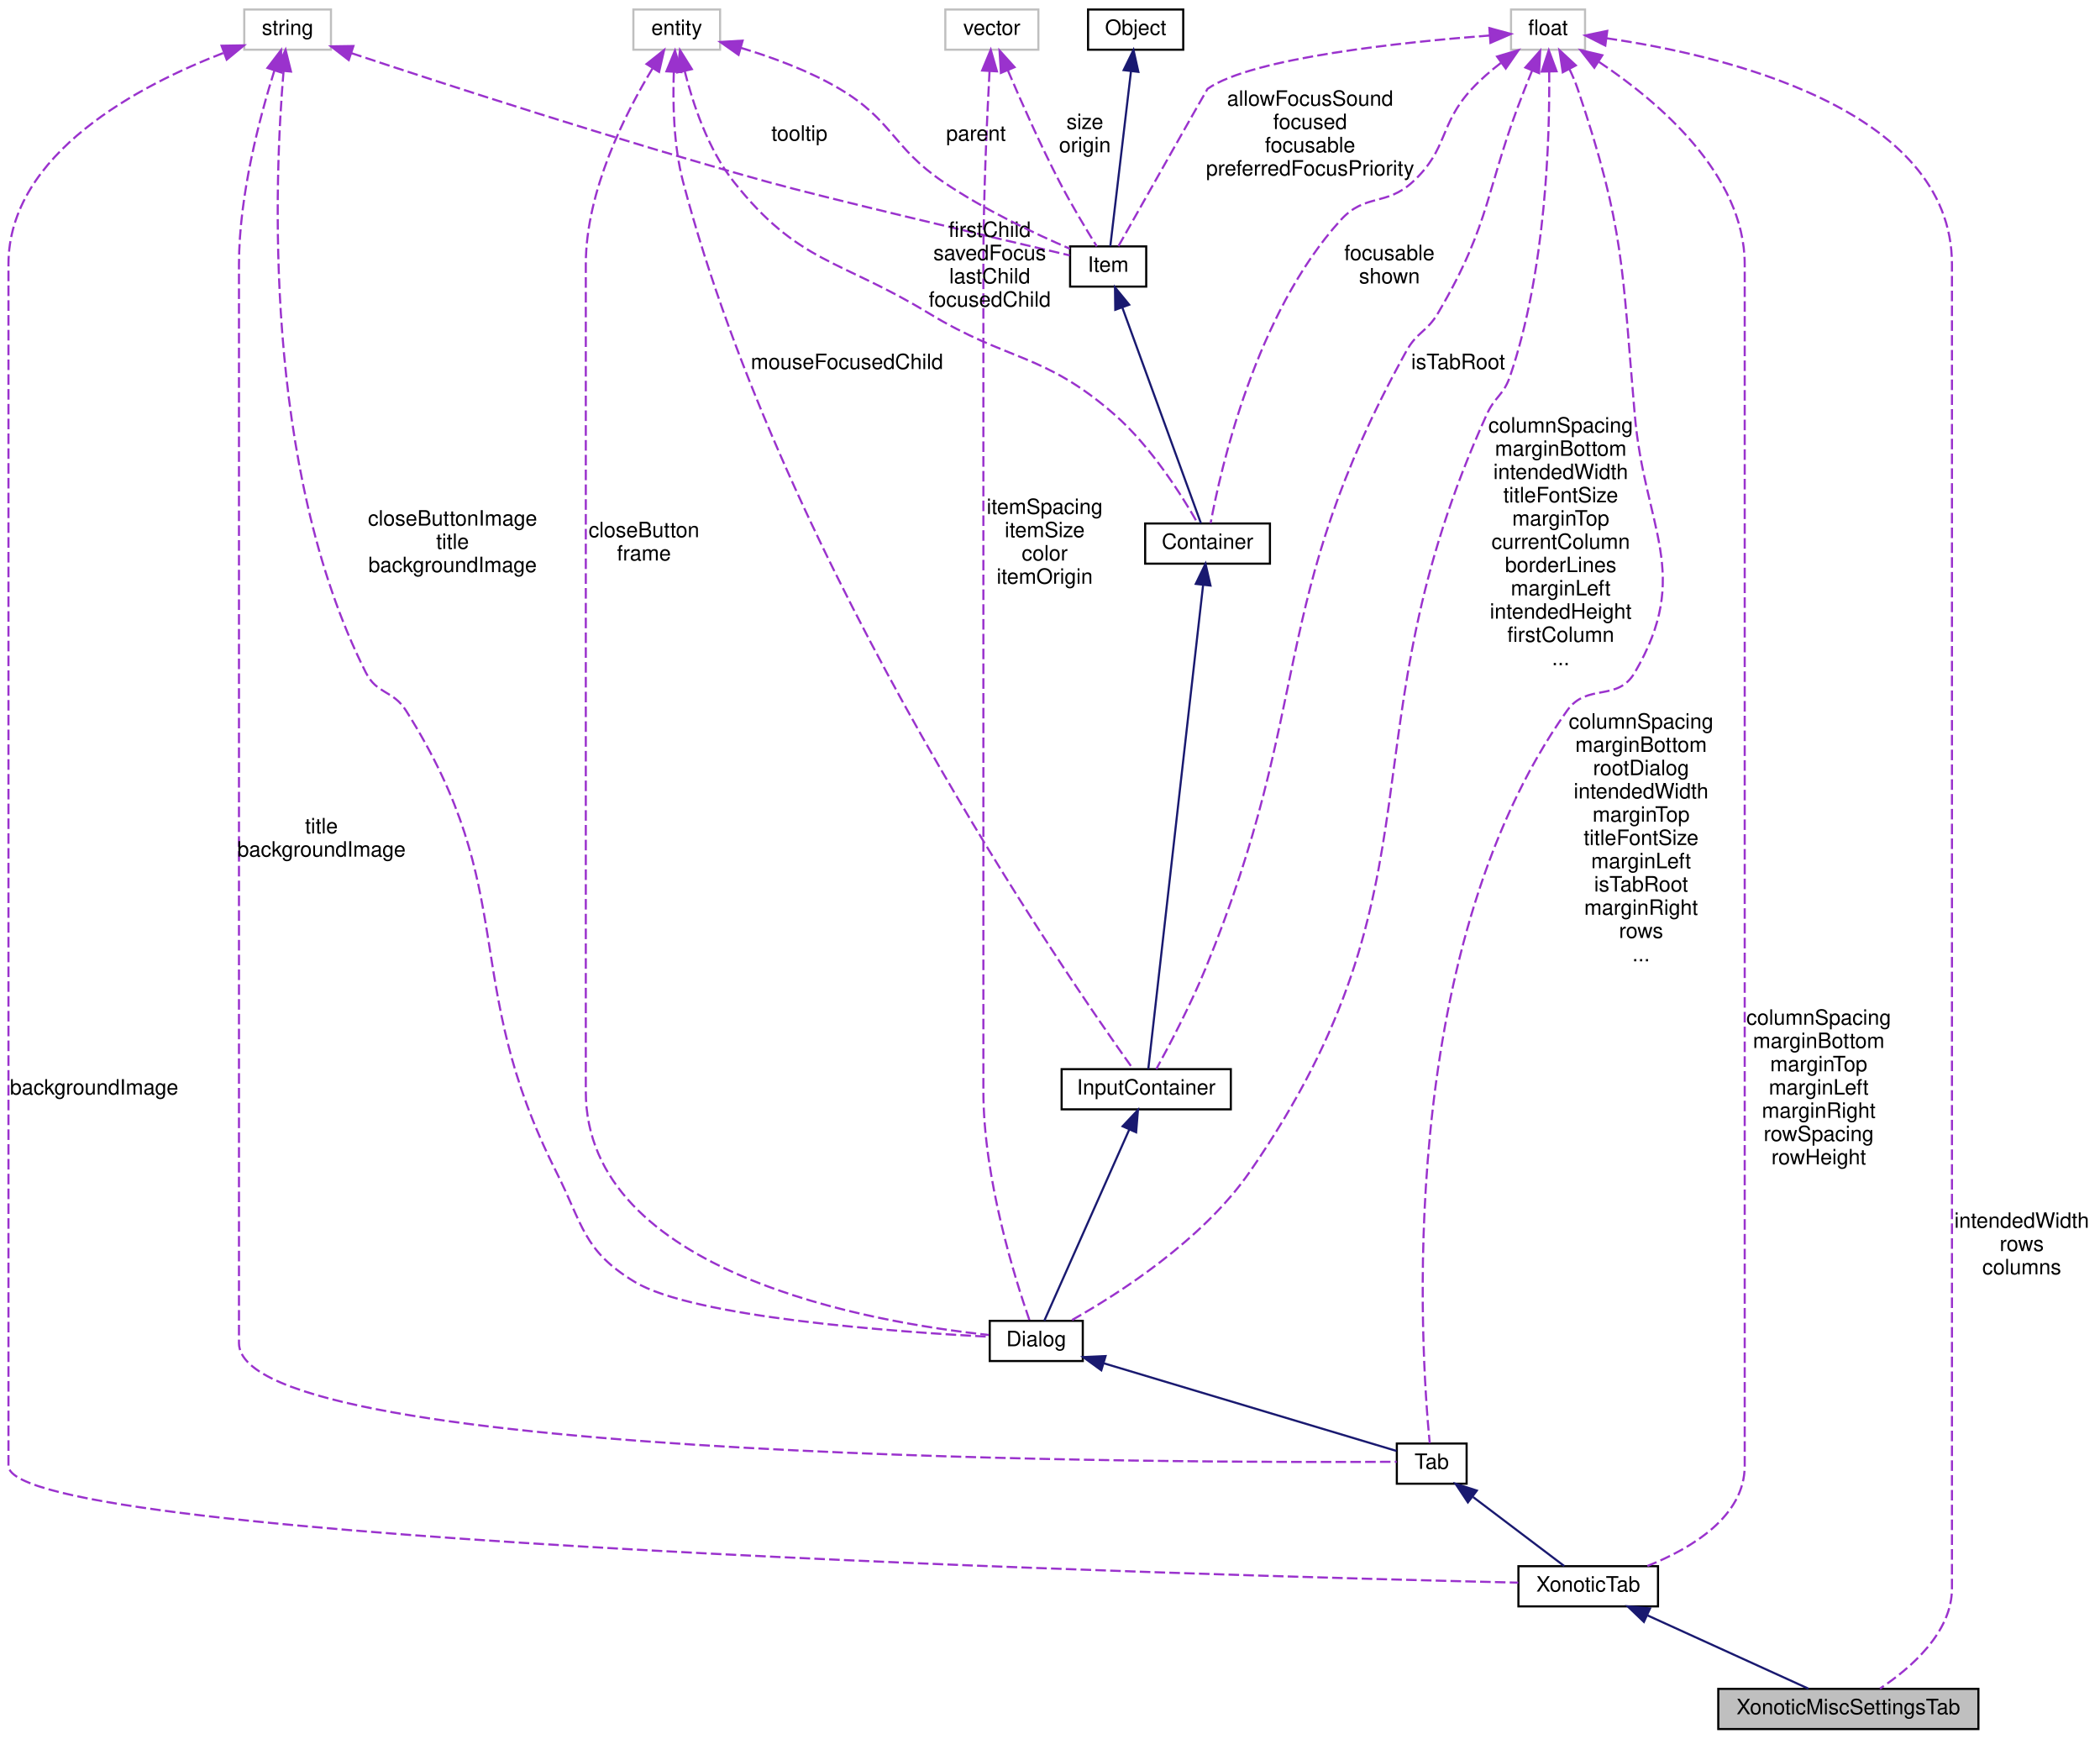
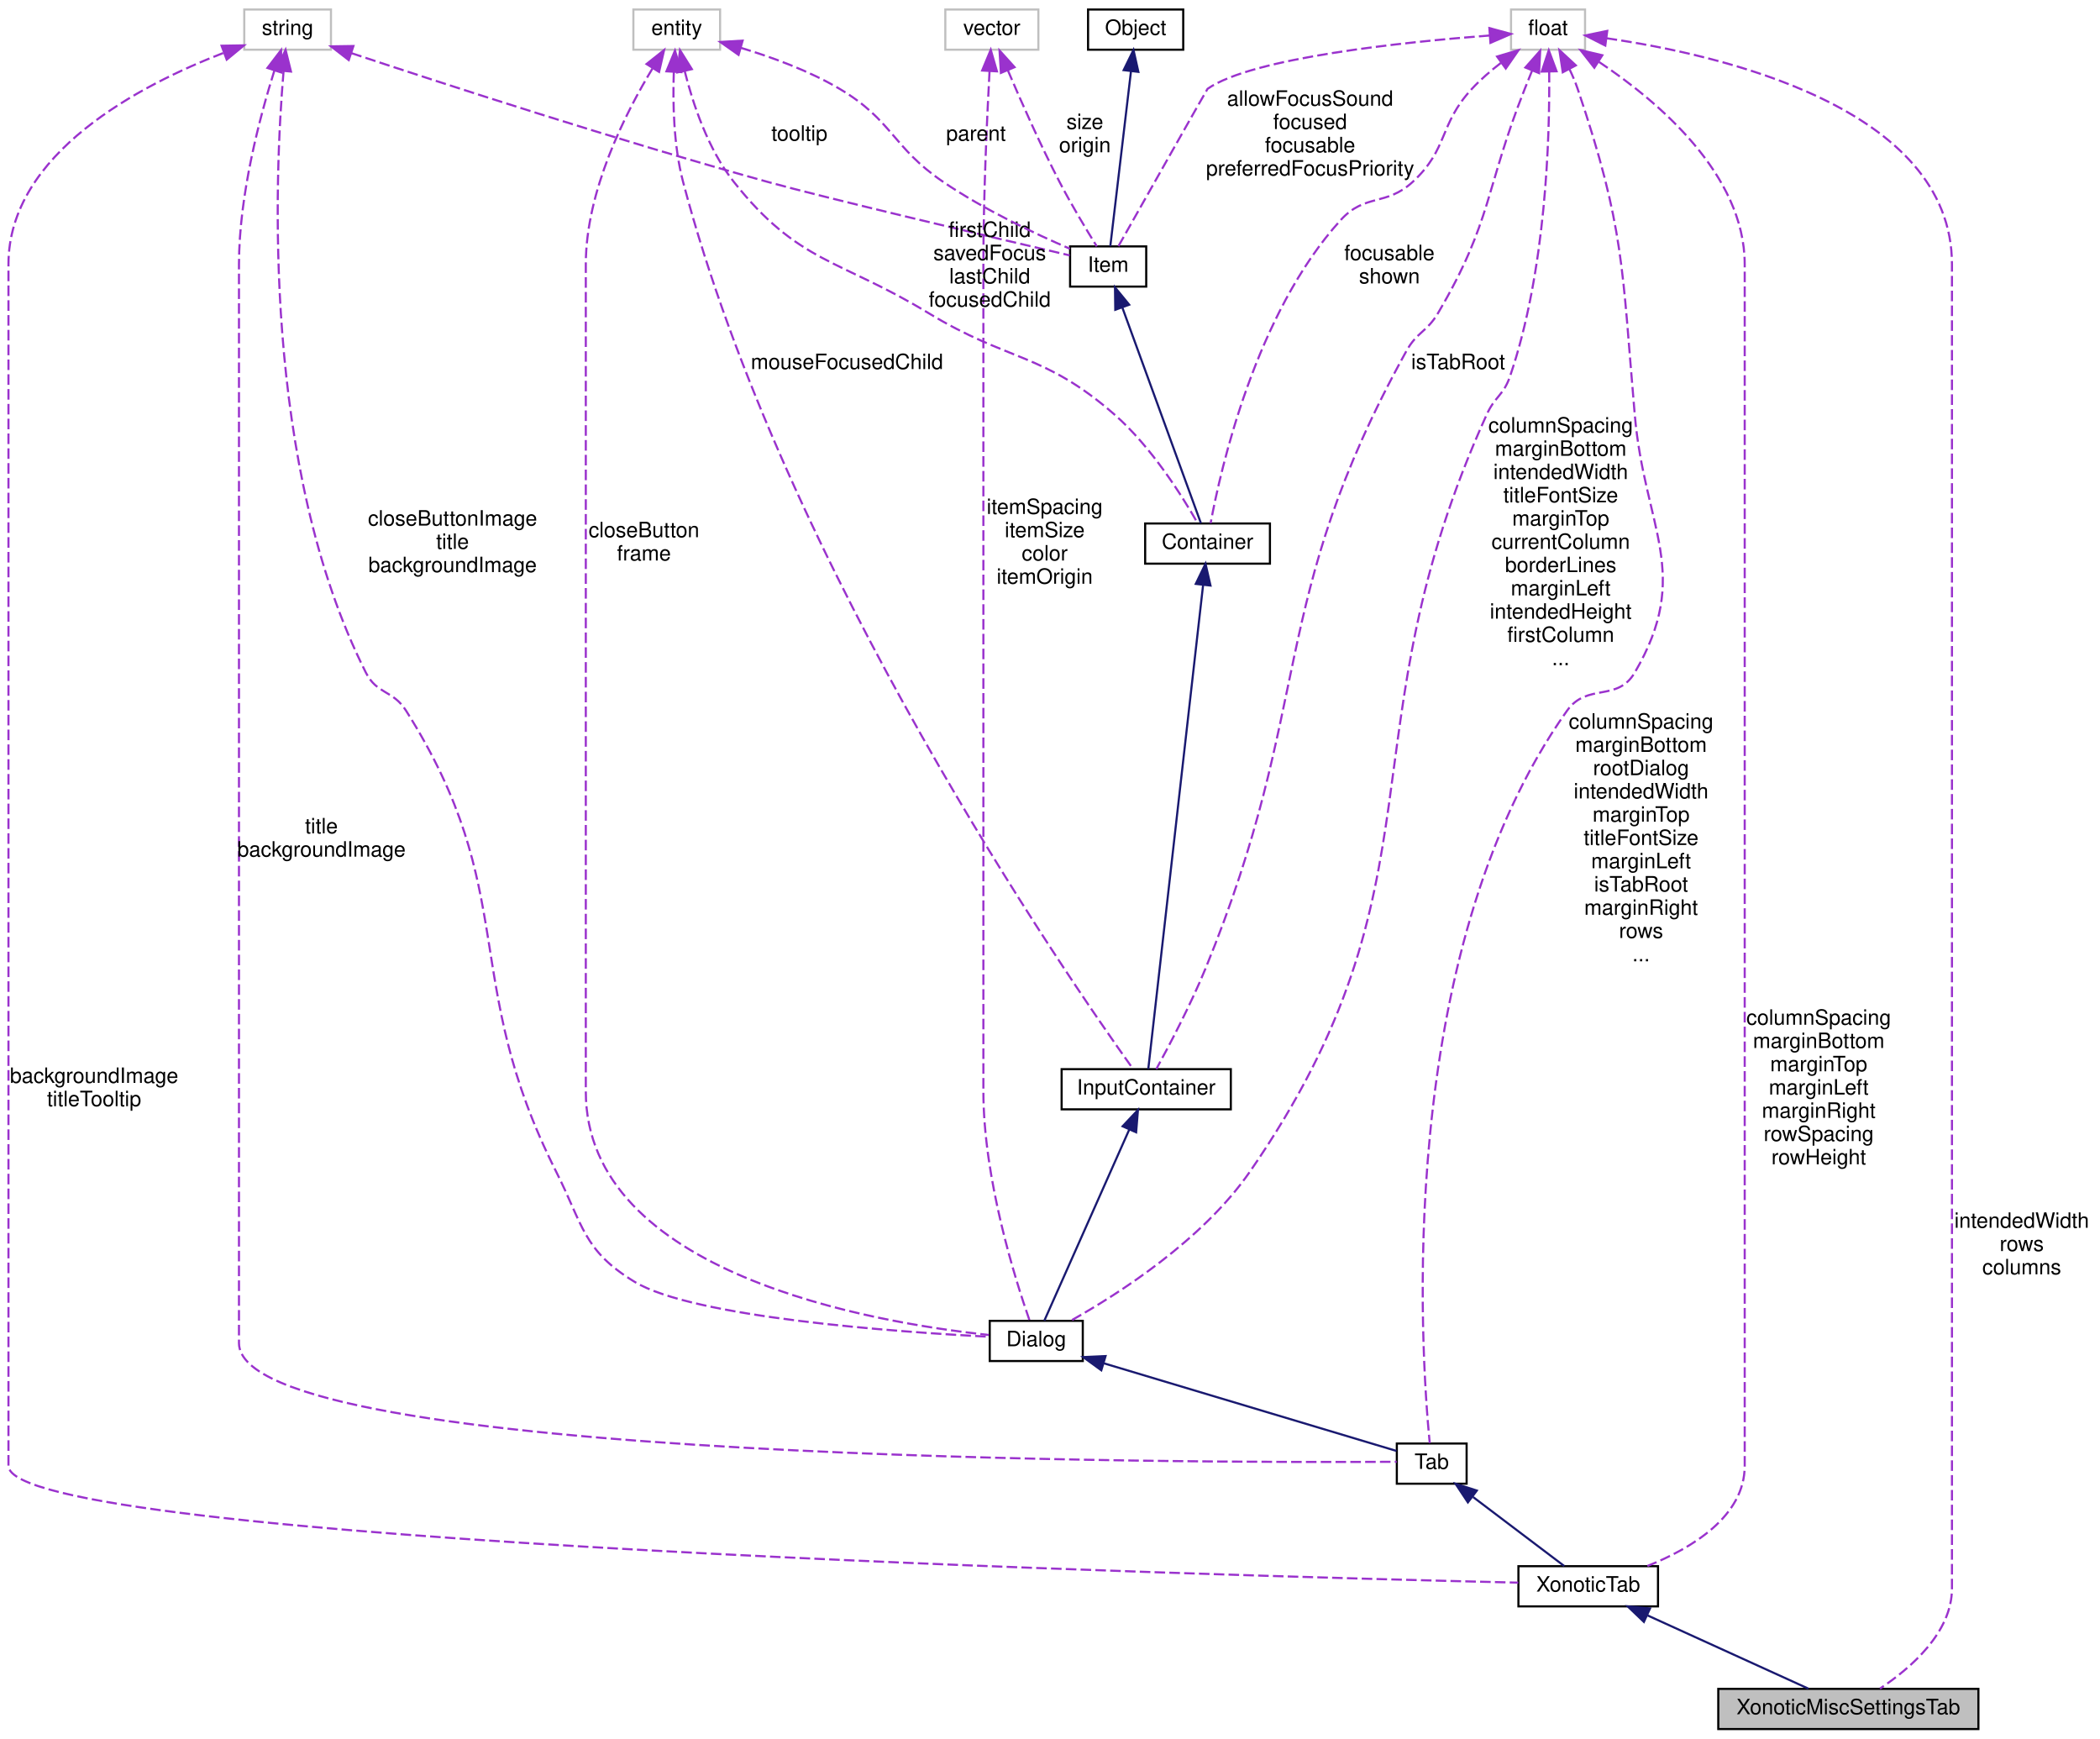
<svg xmlns="http://www.w3.org/2000/svg" xmlns:xlink="http://www.w3.org/1999/xlink" width="993pt" height="822pt" viewBox="0.00 0.00 993.00 822.00">
  <g id="graph0" class="graph" transform="scale(1 1) rotate(0) translate(4 818)">
    <g id="node1" class="node">
      <polygon fill="#bfbfbf" stroke="black" points="808.5,-0.5 808.5,-19.5 931.5,-19.5 931.5,-0.5 808.5,-0.5" />
      <text text-anchor="middle" x="870" y="-7.5" font-family="Helvetica,sans-Serif" font-size="10.00">XonoticMiscSettingsTab</text>
    </g>
    <g id="node2" class="node">
      <g id="a_node2">
        <a xlink:href="../../d3/dce/classXonoticTab.html" target="_top" xlink:title="XonoticTab">
          <polygon fill="none" stroke="black" points="714,-58.5 714,-77.5 780,-77.5 780,-58.5 714,-58.5" />
          <text text-anchor="middle" x="747" y="-65.5" font-family="Helvetica,sans-Serif" font-size="10.00">XonoticTab</text>
        </a>
      </g>
    </g>
    <g id="edge1" class="edge">
      <path fill="none" stroke="midnightblue" d="M775.039,-54.234C798.336,-43.627 830.844,-28.827 851.143,-19.585" />
      <polygon fill="midnightblue" stroke="midnightblue" points="773.332,-51.166 765.681,-58.495 776.232,-57.536 773.332,-51.166" />
    </g>
    <g id="node3" class="node">
      <g id="a_node3">
        <a xlink:href="../../de/d9c/classTab.html" target="_top" xlink:title="Tab">
          <polygon fill="none" stroke="black" points="656.5,-116.5 656.5,-135.5 689.5,-135.5 689.5,-116.5 656.5,-116.5" />
          <text text-anchor="middle" x="673" y="-123.5" font-family="Helvetica,sans-Serif" font-size="10.00">Tab</text>
        </a>
      </g>
    </g>
    <g id="edge2" class="edge">
      <path fill="none" stroke="midnightblue" d="M692.559,-110.199C706.301,-99.799 724.206,-86.25 735.655,-77.585" />
      <polygon fill="midnightblue" stroke="midnightblue" points="690.101,-107.669 684.239,-116.495 694.325,-113.251 690.101,-107.669" />
    </g>
    <g id="node4" class="node">
      <g id="a_node4">
        <a xlink:href="../../dc/d06/classDialog.html" target="_top" xlink:title="Dialog">
          <polygon fill="none" stroke="black" points="464,-174.5 464,-193.5 508,-193.5 508,-174.5 464,-174.5" />
          <text text-anchor="middle" x="486" y="-181.5" font-family="Helvetica,sans-Serif" font-size="10.00">Dialog</text>
        </a>
      </g>
    </g>
    <g id="edge3" class="edge">
      <path fill="none" stroke="midnightblue" d="M517.996,-173.418C558.083,-161.414 625.277,-141.291 656.333,-131.991" />
      <polygon fill="midnightblue" stroke="midnightblue" points="516.761,-170.134 508.186,-176.356 518.769,-176.84 516.761,-170.134" />
    </g>
    <g id="node5" class="node">
      <g id="a_node5">
        <a xlink:href="../../d8/da4/classInputContainer.html" target="_top" xlink:title="InputContainer">
          <polygon fill="none" stroke="black" points="498,-293.5 498,-312.5 578,-312.5 578,-293.5 498,-293.5" />
          <text text-anchor="middle" x="538" y="-300.5" font-family="Helvetica,sans-Serif" font-size="10.00">InputContainer</text>
        </a>
      </g>
    </g>
    <g id="edge4" class="edge">
      <path fill="none" stroke="midnightblue" d="M529.954,-283.896C518.576,-258.296 498.234,-212.527 489.812,-193.578" />
      <polygon fill="midnightblue" stroke="midnightblue" points="526.832,-285.489 534.092,-293.206 533.228,-282.646 526.832,-285.489" />
    </g>
    <g id="node6" class="node">
      <g id="a_node6">
        <a xlink:href="../../d0/d7b/classContainer.html" target="_top" xlink:title="Container">
          <polygon fill="none" stroke="black" points="537.5,-551.5 537.5,-570.5 596.5,-570.5 596.5,-551.5 537.5,-551.5" />
          <text text-anchor="middle" x="567" y="-558.5" font-family="Helvetica,sans-Serif" font-size="10.00">Container</text>
        </a>
      </g>
    </g>
    <g id="edge5" class="edge">
      <path fill="none" stroke="midnightblue" d="M564.909,-541.541C559.127,-490.496 543.078,-348.827 538.969,-312.55" />
      <polygon fill="midnightblue" stroke="midnightblue" points="561.432,-541.94 566.035,-551.482 568.387,-541.152 561.432,-541.94" />
    </g>
    <g id="node7" class="node">
      <g id="a_node7">
        <a xlink:href="../../d0/dae/classItem.html" target="_top" xlink:title="Item">
          <polygon fill="none" stroke="black" points="502,-682.5 502,-701.5 538,-701.5 538,-682.5 502,-682.5" />
          <text text-anchor="middle" x="520" y="-689.5" font-family="Helvetica,sans-Serif" font-size="10.00">Item</text>
        </a>
      </g>
    </g>
    <g id="edge6" class="edge">
      <path fill="none" stroke="midnightblue" d="M526.692,-672.633C536.991,-644.366 556.325,-591.301 563.871,-570.589" />
      <polygon fill="midnightblue" stroke="midnightblue" points="523.365,-671.539 523.231,-682.133 529.942,-673.936 523.365,-671.539" />
    </g>
    <g id="node8" class="node">
      <g id="a_node8">
        <a xlink:href="../../d8/d4b/classObject.html" target="_top" xlink:title="Object">
          <polygon fill="none" stroke="black" points="510.5,-794.5 510.5,-813.5 555.5,-813.5 555.5,-794.5 510.5,-794.5" />
          <text text-anchor="middle" x="533" y="-801.5" font-family="Helvetica,sans-Serif" font-size="10.00">Object</text>
        </a>
      </g>
    </g>
    <g id="edge7" class="edge">
      <path fill="none" stroke="midnightblue" d="M530.796,-784.348C527.948,-760.254 523.109,-719.308 521.015,-701.591" />
      <polygon fill="midnightblue" stroke="midnightblue" points="527.33,-784.848 531.98,-794.368 534.282,-784.027 527.33,-784.848" />
    </g>
    <g id="node9" class="node">
      <polygon fill="none" stroke="#bfbfbf" points="111.5,-794.5 111.5,-813.5 152.5,-813.5 152.5,-794.5 111.5,-794.5" />
      <text text-anchor="middle" x="132" y="-801.5" font-family="Helvetica,sans-Serif" font-size="10.00">string</text>
    </g>
    <g id="edge22" class="edge">
      <path fill="none" stroke="#9a32cd" stroke-dasharray="5,2" d="M101.551,-792.933C62.568,-777.898 0,-745.577 0,-693 0,-693 0,-693 0,-125 0,-88.667 569.372,-73.091 713.938,-69.722" />
      <polygon fill="#9a32cd" stroke="#9a32cd" points="100.782,-796.379 111.375,-796.552 103.201,-789.811 100.782,-796.379" />
-       <text text-anchor="middle" x="40.5" y="-300.5" font-family="Helvetica,sans-Serif" font-size="10.00"> backgroundImage</text>
+       <text text-anchor="middle" x="40.5" y="-306" font-family="Helvetica,sans-Serif" font-size="10.00"> backgroundImage</text>
+       <text text-anchor="middle" x="40.5" y="-295" font-family="Helvetica,sans-Serif" font-size="10.00">titleTooltip</text>
    </g>
    <g id="edge20" class="edge">
      <path fill="none" stroke="#9a32cd" stroke-dasharray="5,2" d="M125.779,-784.765C118.968,-763.14 109,-725.88 109,-693 109,-693 109,-693 109,-183 109,-126.483 563.266,-126.305 656.426,-126.863" />
      <polygon fill="#9a32cd" stroke="#9a32cd" points="122.46,-785.875 128.898,-794.289 129.112,-783.697 122.46,-785.875" />
      <text text-anchor="middle" x="148" y="-424" font-family="Helvetica,sans-Serif" font-size="10.00"> title</text>
      <text text-anchor="middle" x="148" y="-413" font-family="Helvetica,sans-Serif" font-size="10.00">backgroundImage</text>
    </g>
    <g id="edge16" class="edge">
      <path fill="none" stroke="#9a32cd" stroke-dasharray="5,2" d="M130.086,-784.319C125.871,-734.875 119.747,-597.694 169,-500 174.237,-489.613 181.785,-491.833 188,-482 242.44,-395.864 213.157,-355.004 259,-264 271.761,-238.668 271.771,-226.747 296,-212 323.82,-195.067 419.956,-188.25 463.842,-185.974" />
      <polygon fill="#9a32cd" stroke="#9a32cd" points="126.618,-784.823 131.034,-794.454 133.588,-784.171 126.618,-784.823" />
      <text text-anchor="middle" x="210" y="-569.5" font-family="Helvetica,sans-Serif" font-size="10.00"> closeButtonImage</text>
      <text text-anchor="middle" x="210" y="-558.5" font-family="Helvetica,sans-Serif" font-size="10.00">title</text>
      <text text-anchor="middle" x="210" y="-547.5" font-family="Helvetica,sans-Serif" font-size="10.00">backgroundImage</text>
    </g>
    <g id="edge8" class="edge">
      <path fill="none" stroke="#9a32cd" stroke-dasharray="5,2" d="M162.159,-792.874C205.469,-778.492 287.901,-751.708 359,-732 386.091,-724.491 465.699,-705.706 501.813,-697.247" />
      <polygon fill="#9a32cd" stroke="#9a32cd" points="160.904,-789.603 152.523,-796.084 163.117,-796.244 160.904,-789.603" />
      <text text-anchor="middle" x="374" y="-751.5" font-family="Helvetica,sans-Serif" font-size="10.00"> tooltip</text>
    </g>
    <g id="node10" class="node">
      <polygon fill="none" stroke="#bfbfbf" points="443,-794.5 443,-813.5 487,-813.5 487,-794.5 443,-794.5" />
      <text text-anchor="middle" x="465" y="-801.5" font-family="Helvetica,sans-Serif" font-size="10.00">vector</text>
    </g>
    <g id="edge17" class="edge">
      <path fill="none" stroke="#9a32cd" stroke-dasharray="5,2" d="M463.904,-784.259C462.719,-762.372 461,-725.073 461,-693 461,-693 461,-693 461,-302 461,-260.666 476.107,-212.894 482.834,-193.671" />
      <polygon fill="#9a32cd" stroke="#9a32cd" points="460.42,-784.659 464.477,-794.446 467.409,-784.265 460.42,-784.659" />
      <text text-anchor="middle" x="490" y="-575" font-family="Helvetica,sans-Serif" font-size="10.00"> itemSpacing</text>
      <text text-anchor="middle" x="490" y="-564" font-family="Helvetica,sans-Serif" font-size="10.00">itemSize</text>
      <text text-anchor="middle" x="490" y="-553" font-family="Helvetica,sans-Serif" font-size="10.00">color</text>
      <text text-anchor="middle" x="490" y="-542" font-family="Helvetica,sans-Serif" font-size="10.00">itemOrigin</text>
    </g>
    <g id="edge9" class="edge">
      <path fill="none" stroke="#9a32cd" stroke-dasharray="5,2" d="M472.559,-784.781C478.729,-770.283 487.889,-749.581 497,-732 502.57,-721.252 509.762,-709.322 514.608,-701.522" />
      <polygon fill="#9a32cd" stroke="#9a32cd" points="469.287,-783.534 468.637,-794.109 475.74,-786.247 469.287,-783.534" />
      <text text-anchor="middle" x="509" y="-757" font-family="Helvetica,sans-Serif" font-size="10.00"> size</text>
      <text text-anchor="middle" x="509" y="-746" font-family="Helvetica,sans-Serif" font-size="10.00">origin</text>
    </g>
    <g id="node11" class="node">
      <polygon fill="none" stroke="#bfbfbf" points="295.5,-794.5 295.5,-813.5 336.5,-813.5 336.5,-794.5 295.5,-794.5" />
      <text text-anchor="middle" x="316" y="-801.5" font-family="Helvetica,sans-Serif" font-size="10.00">entity</text>
    </g>
    <g id="edge18" class="edge">
      <path fill="none" stroke="#9a32cd" stroke-dasharray="5,2" d="M304.523,-785.604C291.785,-764.58 273,-727.694 273,-693 273,-693 273,-693 273,-302 273,-215.72 408.921,-192.625 463.608,-186.825" />
      <polygon fill="#9a32cd" stroke="#9a32cd" points="301.728,-787.734 310.021,-794.328 307.65,-784.002 301.728,-787.734" />
      <text text-anchor="middle" x="300.5" y="-564" font-family="Helvetica,sans-Serif" font-size="10.00"> closeButton</text>
      <text text-anchor="middle" x="300.5" y="-553" font-family="Helvetica,sans-Serif" font-size="10.00">frame</text>
    </g>
    <g id="edge14" class="edge">
      <path fill="none" stroke="#9a32cd" stroke-dasharray="5,2" d="M314.617,-783.868C314.093,-769.387 314.486,-749.133 319,-732 367.055,-549.586 500.942,-355.682 531.662,-312.74" />
      <polygon fill="#9a32cd" stroke="#9a32cd" points="311.134,-784.28 315.173,-794.075 318.124,-783.899 311.134,-784.28" />
      <text text-anchor="middle" x="396.5" y="-643.5" font-family="Helvetica,sans-Serif" font-size="10.00"> mouseFocusedChild</text>
    </g>
    <g id="edge12" class="edge">
      <path fill="none" stroke="#9a32cd" stroke-dasharray="5,2" d="M319.756,-784.433C323.581,-769.115 330.734,-747.464 343,-732 373.642,-693.37 392.866,-695.611 435,-670 473.07,-646.859 489.468,-651.333 523,-622 540.5,-606.691 555.144,-583.247 562.296,-570.677" />
      <polygon fill="#9a32cd" stroke="#9a32cd" points="316.319,-783.763 317.533,-794.288 323.148,-785.303 316.319,-783.763" />
      <text text-anchor="middle" x="464" y="-706" font-family="Helvetica,sans-Serif" font-size="10.00"> firstChild</text>
      <text text-anchor="middle" x="464" y="-695" font-family="Helvetica,sans-Serif" font-size="10.00">savedFocus</text>
      <text text-anchor="middle" x="464" y="-684" font-family="Helvetica,sans-Serif" font-size="10.00">lastChild</text>
      <text text-anchor="middle" x="464" y="-673" font-family="Helvetica,sans-Serif" font-size="10.00">focusedChild</text>
    </g>
    <g id="edge10" class="edge">
      <path fill="none" stroke="#9a32cd" stroke-dasharray="5,2" d="M346.23,-795.414C360.946,-790.984 378.539,-784.56 393,-776 418.187,-761.091 417.805,-748.47 442,-732 461.274,-718.88 485.585,-707.432 501.899,-700.392" />
      <polygon fill="#9a32cd" stroke="#9a32cd" points="345.233,-792.059 336.574,-798.164 347.15,-798.791 345.233,-792.059" />
      <text text-anchor="middle" x="457.5" y="-751.5" font-family="Helvetica,sans-Serif" font-size="10.00"> parent</text>
    </g>
    <g id="node12" class="node">
      <polygon fill="none" stroke="#bfbfbf" points="710.5,-794.5 710.5,-813.5 745.5,-813.5 745.5,-794.5 710.5,-794.5" />
      <text text-anchor="middle" x="728" y="-801.5" font-family="Helvetica,sans-Serif" font-size="10.00">float</text>
    </g>
    <g id="edge24" class="edge">
      <path fill="none" stroke="#9a32cd" stroke-dasharray="5,2" d="M755.696,-799.902C808.64,-792.281 919,-767.463 919,-693 919,-693 919,-693 919,-67 919,-46.072 899.378,-29.206 884.968,-19.641" />
      <polygon fill="#9a32cd" stroke="#9a32cd" points="755.077,-796.454 745.626,-801.243 756.001,-803.392 755.077,-796.454" />
      <text text-anchor="middle" x="952" y="-237.5" font-family="Helvetica,sans-Serif" font-size="10.00"> intendedWidth</text>
      <text text-anchor="middle" x="952" y="-226.5" font-family="Helvetica,sans-Serif" font-size="10.00">rows</text>
      <text text-anchor="middle" x="952" y="-215.5" font-family="Helvetica,sans-Serif" font-size="10.00">columns</text>
    </g>
    <g id="edge23" class="edge">
      <path fill="none" stroke="#9a32cd" stroke-dasharray="5,2" d="M752.093,-788.72C779.649,-770.357 821,-735.689 821,-693 821,-693 821,-693 821,-125 821,-100.994 795.932,-85.962 774.976,-77.59" />
      <polygon fill="#9a32cd" stroke="#9a32cd" points="749.894,-785.972 743.357,-794.31 753.667,-791.868 749.894,-785.972" />
      <text text-anchor="middle" x="856" y="-333.5" font-family="Helvetica,sans-Serif" font-size="10.00"> columnSpacing</text>
      <text text-anchor="middle" x="856" y="-322.5" font-family="Helvetica,sans-Serif" font-size="10.00">marginBottom</text>
      <text text-anchor="middle" x="856" y="-311.5" font-family="Helvetica,sans-Serif" font-size="10.00">marginTop</text>
      <text text-anchor="middle" x="856" y="-300.5" font-family="Helvetica,sans-Serif" font-size="10.00">marginLeft</text>
      <text text-anchor="middle" x="856" y="-289.5" font-family="Helvetica,sans-Serif" font-size="10.00">marginRight</text>
      <text text-anchor="middle" x="856" y="-278.5" font-family="Helvetica,sans-Serif" font-size="10.00">rowSpacing</text>
      <text text-anchor="middle" x="856" y="-267.5" font-family="Helvetica,sans-Serif" font-size="10.00">rowHeight</text>
    </g>
    <g id="edge21" class="edge">
      <path fill="none" stroke="#9a32cd" stroke-dasharray="5,2" d="M738.128,-785.327C739.59,-782.284 740.952,-779.101 742,-776 764.251,-710.17 762.977,-691.227 769,-622 773.7,-567.982 796.374,-546.805 769,-500 760.762,-485.914 746.46,-495.296 737,-482 654.95,-366.676 667.891,-178.299 672.05,-135.732" />
      <polygon fill="#9a32cd" stroke="#9a32cd" points="734.962,-783.827 733.377,-794.302 741.149,-787.102 734.962,-783.827" />
      <text text-anchor="middle" x="772" y="-473.5" font-family="Helvetica,sans-Serif" font-size="10.00"> columnSpacing</text>
      <text text-anchor="middle" x="772" y="-462.5" font-family="Helvetica,sans-Serif" font-size="10.00">marginBottom</text>
      <text text-anchor="middle" x="772" y="-451.5" font-family="Helvetica,sans-Serif" font-size="10.00">rootDialog</text>
      <text text-anchor="middle" x="772" y="-440.5" font-family="Helvetica,sans-Serif" font-size="10.00">intendedWidth</text>
      <text text-anchor="middle" x="772" y="-429.5" font-family="Helvetica,sans-Serif" font-size="10.00">marginTop</text>
      <text text-anchor="middle" x="772" y="-418.5" font-family="Helvetica,sans-Serif" font-size="10.00">titleFontSize</text>
      <text text-anchor="middle" x="772" y="-407.5" font-family="Helvetica,sans-Serif" font-size="10.00">marginLeft</text>
      <text text-anchor="middle" x="772" y="-396.5" font-family="Helvetica,sans-Serif" font-size="10.00">isTabRoot</text>
      <text text-anchor="middle" x="772" y="-385.5" font-family="Helvetica,sans-Serif" font-size="10.00">marginRight</text>
      <text text-anchor="middle" x="772" y="-374.5" font-family="Helvetica,sans-Serif" font-size="10.00">rows</text>
      <text text-anchor="middle" x="772" y="-363.5" font-family="Helvetica,sans-Serif" font-size="10.00">...</text>
    </g>
    <g id="edge19" class="edge">
      <path fill="none" stroke="#9a32cd" stroke-dasharray="5,2" d="M728.543,-784.005C728.853,-752.991 727.061,-689.929 710,-640 706.968,-631.128 702.873,-630.538 699,-622 630.127,-470.176 681.837,-401.114 587,-264 564.586,-231.594 524.884,-206.234 502.515,-193.668" />
      <polygon fill="#9a32cd" stroke="#9a32cd" points="725.039,-784.164 728.348,-794.229 732.038,-784.297 725.039,-784.164" />
      <text text-anchor="middle" x="734" y="-613.5" font-family="Helvetica,sans-Serif" font-size="10.00"> columnSpacing</text>
      <text text-anchor="middle" x="734" y="-602.5" font-family="Helvetica,sans-Serif" font-size="10.00">marginBottom</text>
      <text text-anchor="middle" x="734" y="-591.5" font-family="Helvetica,sans-Serif" font-size="10.00">intendedWidth</text>
      <text text-anchor="middle" x="734" y="-580.5" font-family="Helvetica,sans-Serif" font-size="10.00">titleFontSize</text>
      <text text-anchor="middle" x="734" y="-569.5" font-family="Helvetica,sans-Serif" font-size="10.00">marginTop</text>
      <text text-anchor="middle" x="734" y="-558.5" font-family="Helvetica,sans-Serif" font-size="10.00">currentColumn</text>
      <text text-anchor="middle" x="734" y="-547.5" font-family="Helvetica,sans-Serif" font-size="10.00">borderLines</text>
      <text text-anchor="middle" x="734" y="-536.5" font-family="Helvetica,sans-Serif" font-size="10.00">marginLeft</text>
      <text text-anchor="middle" x="734" y="-525.5" font-family="Helvetica,sans-Serif" font-size="10.00">intendedHeight</text>
      <text text-anchor="middle" x="734" y="-514.5" font-family="Helvetica,sans-Serif" font-size="10.00">firstColumn</text>
      <text text-anchor="middle" x="734" y="-503.5" font-family="Helvetica,sans-Serif" font-size="10.00">...</text>
    </g>
    <g id="edge15" class="edge">
      <path fill="none" stroke="#9a32cd" stroke-dasharray="5,2" d="M720.5,-784.718C719.32,-781.805 718.121,-778.823 717,-776 698.359,-729.053 701.619,-713.534 676,-670 670.718,-661.025 666.035,-661.116 661,-652 595.016,-532.538 617.771,-486.272 566,-360 558.908,-342.701 548.706,-323.369 542.775,-312.544" />
      <polygon fill="#9a32cd" stroke="#9a32cd" points="717.275,-786.079 724.293,-794.016 723.757,-783.435 717.275,-786.079" />
      <text text-anchor="middle" x="685.5" y="-643.5" font-family="Helvetica,sans-Serif" font-size="10.00"> isTabRoot</text>
    </g>
    <g id="edge13" class="edge">
      <path fill="none" stroke="#9a32cd" stroke-dasharray="5,2" d="M705.665,-788.224C700.878,-784.533 696.048,-780.371 692,-776 676.251,-758.993 681.031,-747.723 664,-732 651.437,-720.402 641.509,-726.645 630,-714 589.621,-669.636 573.095,-595.774 568.46,-570.662" />
      <polygon fill="#9a32cd" stroke="#9a32cd" points="703.906,-791.271 714.058,-794.3 708.01,-785.601 703.906,-791.271" />
      <text text-anchor="middle" x="653" y="-695" font-family="Helvetica,sans-Serif" font-size="10.00"> focusable</text>
      <text text-anchor="middle" x="653" y="-684" font-family="Helvetica,sans-Serif" font-size="10.00">shown</text>
    </g>
    <g id="edge11" class="edge">
      <path fill="none" stroke="#9a32cd" stroke-dasharray="5,2" d="M700.298,-801.213C660.088,-798.148 588.054,-790.742 567,-776 566.783,-775.848 536.775,-722.716 524.827,-701.552" />
      <polygon fill="#9a32cd" stroke="#9a32cd" points="700.265,-804.719 710.491,-801.948 700.769,-797.737 700.265,-804.719" />
      <text text-anchor="middle" x="615.5" y="-768" font-family="Helvetica,sans-Serif" font-size="10.00"> allowFocusSound</text>
      <text text-anchor="middle" x="615.5" y="-757" font-family="Helvetica,sans-Serif" font-size="10.00">focused</text>
      <text text-anchor="middle" x="615.5" y="-746" font-family="Helvetica,sans-Serif" font-size="10.00">focusable</text>
      <text text-anchor="middle" x="615.5" y="-735" font-family="Helvetica,sans-Serif" font-size="10.00">preferredFocusPriority</text>
    </g>
  </g>
</svg>
